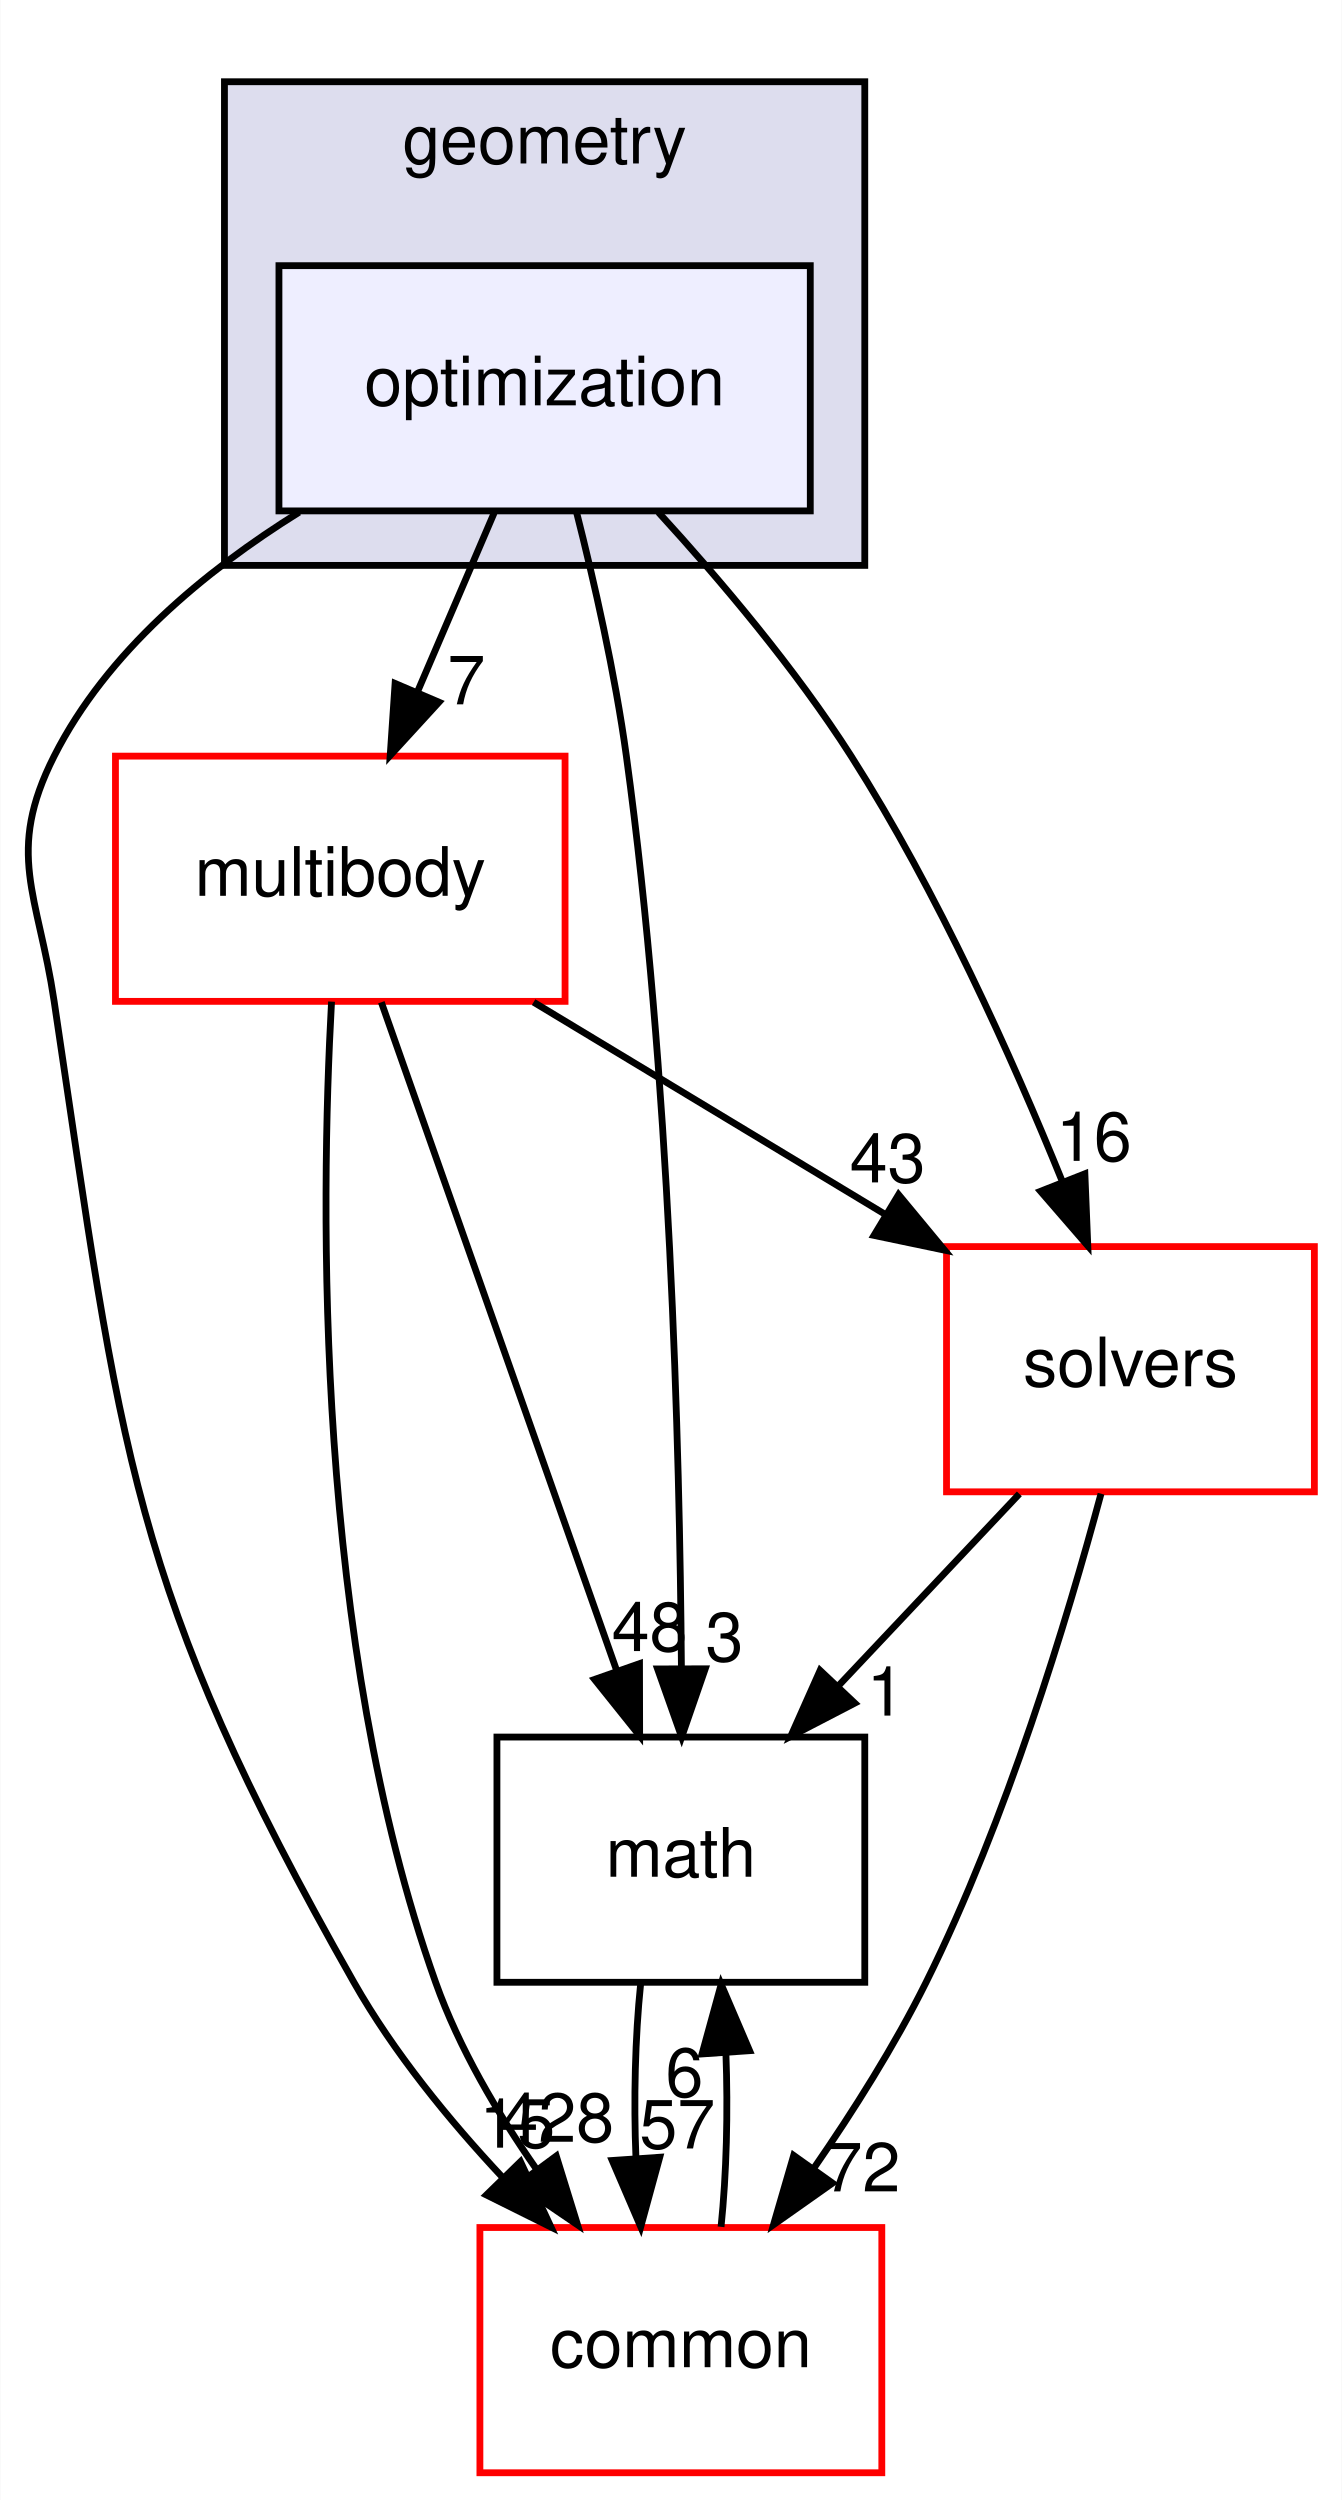
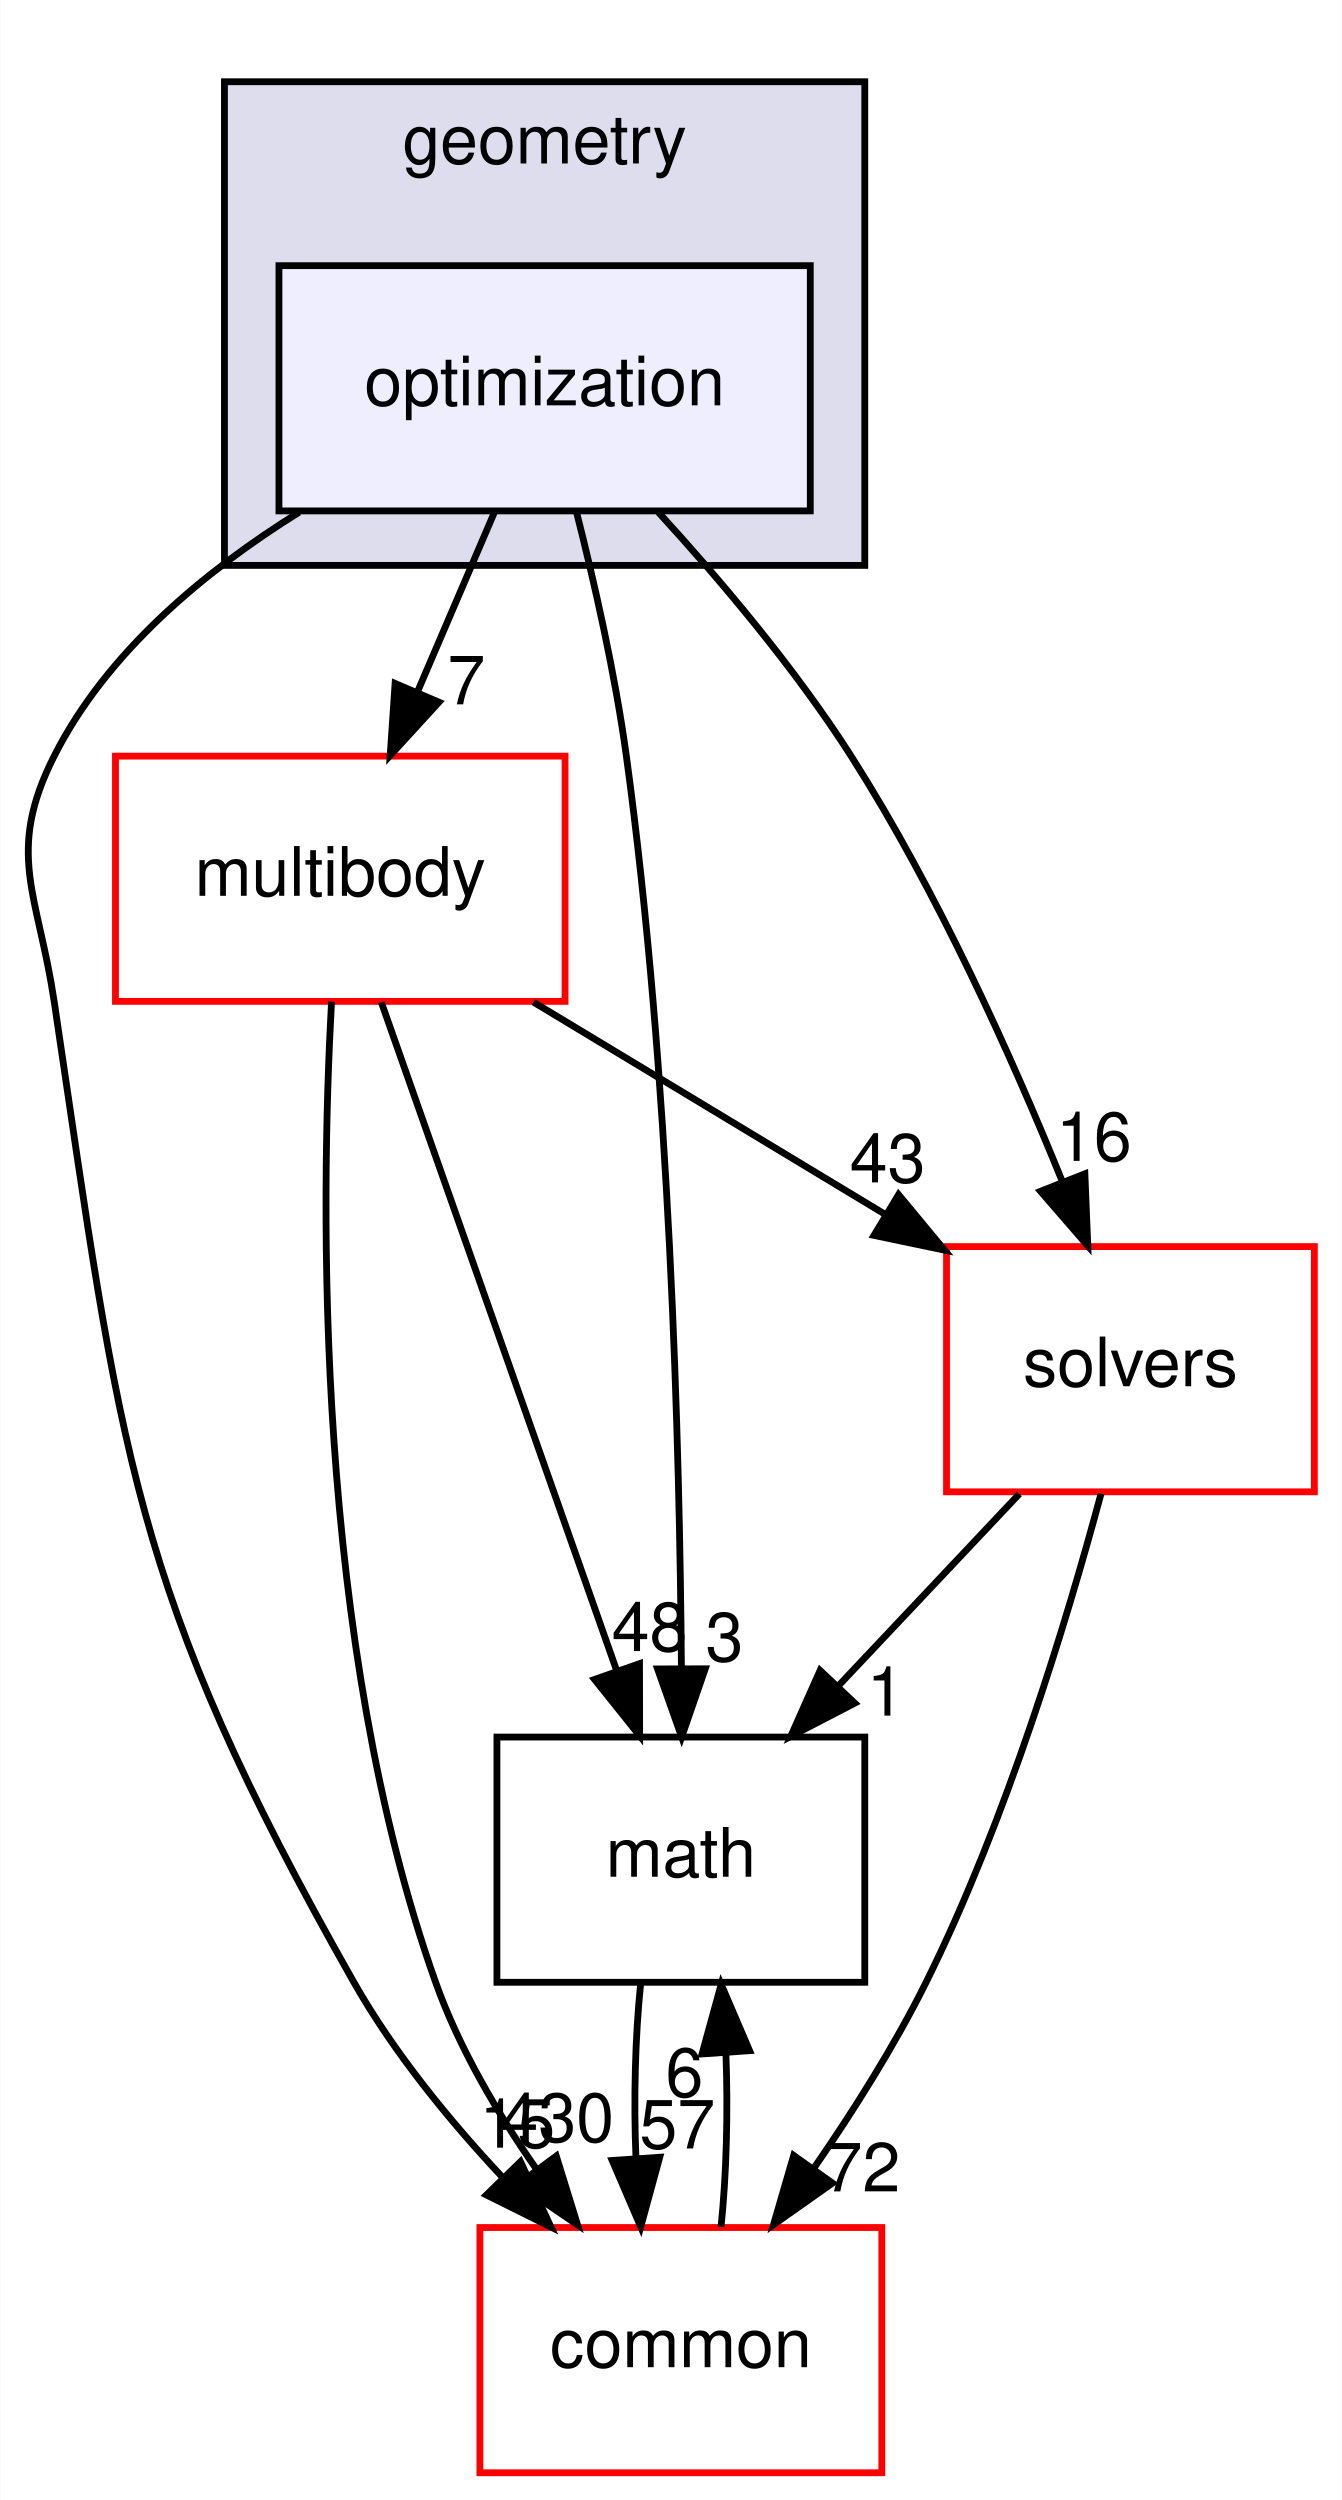
<svg xmlns="http://www.w3.org/2000/svg" xmlns:xlink="http://www.w3.org/1999/xlink" width="197pt" height="367pt" viewBox="0.00 0.00 196.90 367.00">
  <g id="graph0" class="graph" transform="scale(1 1) rotate(0) translate(4 363)">
    <polygon fill="white" stroke="transparent" points="-4,4 -4,-363 192.9,-363 192.9,4 -4,4" />
    <g id="clust1" class="cluster">
      <g id="a_clust1">
        <a xlink:href="dir_d739e095b49d8b72164589d00310017d.html" target="_top" xlink:title="geometry">
          <polygon fill="#ddddee" stroke="black" points="28.9,-280 28.9,-351 122.9,-351 122.9,-280 28.9,-280" />
          <text text-anchor="middle" x="75.9" y="-339" font-family="Helvetica,sans-Serif" font-size="10.00">geometry</text>
        </a>
      </g>
    </g>
    <g id="node1" class="node">
      <g id="a_node1">
        <a xlink:href="dir_3d84dd5e420c33a089db2aba1794a356.html" target="_top" xlink:title="optimization">
          <polygon fill="#eeeeff" stroke="black" points="114.9,-324 36.9,-324 36.9,-288 114.9,-288 114.9,-324" />
          <text text-anchor="middle" x="75.9" y="-303.5" font-family="Helvetica,sans-Serif" font-size="10.00">optimization</text>
        </a>
      </g>
    </g>
    <g id="node2" class="node">
      <g id="a_node2">
        <a xlink:href="dir_39b8b3c6654246a9c12332c930bc7d3f.html" target="_top" xlink:title="multibody">
          <polygon fill="white" stroke="red" points="78.9,-252 12.9,-252 12.9,-216 78.9,-216 78.9,-252" />
          <text text-anchor="middle" x="45.9" y="-231.5" font-family="Helvetica,sans-Serif" font-size="10.00">multibody</text>
        </a>
      </g>
    </g>
    <g id="edge5" class="edge">
      <path fill="none" stroke="black" d="M68.49,-287.7C65.11,-279.81 61.03,-270.3 57.28,-261.55" />
      <polygon fill="black" stroke="black" points="60.39,-259.92 53.23,-252.1 53.95,-262.67 60.39,-259.92" />
      <g id="a_edge5-headlabel">
        <a xlink:href="dir_000050_000065.html" target="_top" xlink:title="7">
          <text text-anchor="middle" x="64.41" y="-259.6" font-family="Helvetica,sans-Serif" font-size="10.00">7</text>
        </a>
      </g>
    </g>
    <g id="node3" class="node">
      <g id="a_node3">
        <a xlink:href="dir_fc0178d6978c9fa2cad6ef3e048a60a7.html" target="_top" xlink:title="math">
          <polygon fill="none" stroke="black" points="122.9,-108 68.9,-108 68.9,-72 122.9,-72 122.9,-108" />
          <text text-anchor="middle" x="95.9" y="-87.5" font-family="Helvetica,sans-Serif" font-size="10.00">math</text>
        </a>
      </g>
    </g>
    <g id="edge6" class="edge">
      <path fill="none" stroke="black" d="M80.55,-287.95C83.17,-277.63 86.24,-264.15 87.9,-252 94.29,-205.37 95.74,-150.53 95.98,-118.38" />
      <polygon fill="black" stroke="black" points="99.48,-118.02 96.02,-108.01 92.48,-118 99.48,-118.02" />
      <g id="a_edge6-headlabel">
        <a xlink:href="dir_000050_000015.html" target="_top" xlink:title="3">
          <text text-anchor="middle" x="102.3" y="-119.13" font-family="Helvetica,sans-Serif" font-size="10.00">3</text>
        </a>
      </g>
    </g>
    <g id="node4" class="node">
      <g id="a_node4">
        <a xlink:href="dir_c86b501450b8b8b59405c286cb030cc3.html" target="_top" xlink:title="solvers">
          <polygon fill="white" stroke="red" points="188.9,-180 134.9,-180 134.9,-144 188.9,-144 188.9,-180" />
          <text text-anchor="middle" x="161.9" y="-159.5" font-family="Helvetica,sans-Serif" font-size="10.00">solvers</text>
        </a>
      </g>
    </g>
    <g id="edge7" class="edge">
      <path fill="none" stroke="black" d="M92.6,-287.8C101.69,-277.86 112.72,-264.82 120.9,-252 133.56,-232.15 144.51,-207.76 151.91,-189.53" />
      <polygon fill="black" stroke="black" points="155.21,-190.69 155.64,-180.11 148.7,-188.12 155.21,-190.69" />
      <g id="a_edge7-headlabel">
        <a xlink:href="dir_000050_000094.html" target="_top" xlink:title="16">
          <text text-anchor="middle" x="156.53" y="-192.58" font-family="Helvetica,sans-Serif" font-size="10.00">16</text>
        </a>
      </g>
    </g>
    <g id="node5" class="node">
      <g id="a_node5">
        <a xlink:href="dir_a36da230f0956f48b11c85f7d599788f.html" target="_top" xlink:title="common">
          <polygon fill="white" stroke="red" points="125.4,-36 66.4,-36 66.4,0 125.4,0 125.4,-36" />
          <text text-anchor="middle" x="95.9" y="-15.5" font-family="Helvetica,sans-Serif" font-size="10.00">common</text>
        </a>
      </g>
    </g>
    <g id="edge8" class="edge">
      <path fill="none" stroke="black" d="M39.87,-287.81C25.98,-279.16 11.6,-267.24 3.9,-252 -3.32,-237.72 1.54,-231.82 3.9,-216 13.79,-149.81 14.87,-130.2 47.9,-72 53.72,-61.75 61.82,-51.81 69.72,-43.37" />
      <polygon fill="black" stroke="black" points="72.36,-45.67 76.84,-36.06 67.35,-40.78 72.36,-45.67" />
      <g id="a_edge8-headlabel">
        <a xlink:href="dir_000050_000012.html" target="_top" xlink:title="15">
          <text text-anchor="middle" x="71.89" y="-47.72" font-family="Helvetica,sans-Serif" font-size="10.00">15</text>
        </a>
      </g>
    </g>
    <g id="edge1" class="edge">
      <path fill="none" stroke="black" d="M51.93,-215.87C60.53,-191.46 76.39,-146.43 86.52,-117.64" />
      <polygon fill="black" stroke="black" points="89.83,-118.78 89.85,-108.19 83.23,-116.46 89.83,-118.78" />
      <g id="a_edge1-headlabel">
        <a xlink:href="dir_000065_000015.html" target="_top" xlink:title="48">
          <text text-anchor="middle" x="91.31" y="-120.62" font-family="Helvetica,sans-Serif" font-size="10.00">48</text>
        </a>
      </g>
    </g>
    <g id="edge2" class="edge">
      <path fill="none" stroke="black" d="M74.28,-215.88C89.78,-206.52 109.15,-194.83 125.73,-184.83" />
      <polygon fill="black" stroke="black" points="127.86,-187.63 134.62,-179.47 124.25,-181.64 127.86,-187.63" />
      <g id="a_edge2-headlabel">
        <a xlink:href="dir_000065_000094.html" target="_top" xlink:title="43">
          <text text-anchor="middle" x="126.25" y="-189.42" font-family="Helvetica,sans-Serif" font-size="10.00">43</text>
        </a>
      </g>
    </g>
    <g id="edge3" class="edge">
      <path fill="none" stroke="black" d="M44.62,-215.96C42.97,-185.91 42.13,-121.96 59.9,-72 63.33,-62.35 68.95,-52.79 74.74,-44.51" />
      <polygon fill="black" stroke="black" points="77.61,-46.5 80.74,-36.38 71.99,-42.34 77.61,-46.5" />
      <g id="a_edge3-headlabel">
-         <a xlink:href="dir_000065_000012.html" target="_top" xlink:title="428">
-           <text text-anchor="middle" x="77.76" y="-48.58" font-family="Helvetica,sans-Serif" font-size="10.00">428</text>
+         <a xlink:href="dir_000065_000012.html" target="_top" xlink:title="430">
+           <text text-anchor="middle" x="77.76" y="-48.58" font-family="Helvetica,sans-Serif" font-size="10.00">430</text>
        </a>
      </g>
    </g>
    <g id="edge4" class="edge">
      <path fill="none" stroke="black" d="M89.99,-71.7C89.19,-63.98 88.96,-54.71 89.31,-46.11" />
      <polygon fill="black" stroke="black" points="92.8,-46.32 90.01,-36.1 85.82,-45.84 92.8,-46.32" />
      <g id="a_edge4-headlabel">
        <a xlink:href="dir_000015_000012.html" target="_top" xlink:title="57">
          <text text-anchor="middle" x="95.38" y="-47.61" font-family="Helvetica,sans-Serif" font-size="10.00">57</text>
        </a>
      </g>
    </g>
    <g id="edge9" class="edge">
      <path fill="none" stroke="black" d="M145.59,-143.7C137.59,-135.22 127.83,-124.86 119.08,-115.58" />
      <polygon fill="black" stroke="black" points="121.43,-112.98 112.03,-108.1 116.34,-117.78 121.43,-112.98" />
      <g id="a_edge9-headlabel">
        <a xlink:href="dir_000094_000015.html" target="_top" xlink:title="1">
          <text text-anchor="middle" x="125.97" y="-111.15" font-family="Helvetica,sans-Serif" font-size="10.00">1</text>
        </a>
      </g>
    </g>
    <g id="edge10" class="edge">
      <path fill="none" stroke="black" d="M157.58,-143.72C152.65,-125.38 143.72,-95.8 131.9,-72 127.27,-62.68 121.22,-53.1 115.41,-44.69" />
      <polygon fill="black" stroke="black" points="118.16,-42.52 109.5,-36.41 112.46,-46.58 118.16,-42.52" />
      <g id="a_edge10-headlabel">
        <a xlink:href="dir_000094_000012.html" target="_top" xlink:title="72">
          <text text-anchor="middle" x="122.56" y="-41.3" font-family="Helvetica,sans-Serif" font-size="10.00">72</text>
        </a>
      </g>
    </g>
    <g id="edge11" class="edge">
      <path fill="none" stroke="black" d="M101.8,-36.1C102.6,-43.79 102.84,-53.05 102.51,-61.67" />
      <polygon fill="black" stroke="black" points="99.01,-61.48 101.82,-71.7 105.99,-61.96 99.01,-61.48" />
      <g id="a_edge11-headlabel">
        <a xlink:href="dir_000012_000015.html" target="_top" xlink:title="6">
          <text text-anchor="middle" x="96.42" y="-55.2" font-family="Helvetica,sans-Serif" font-size="10.00">6</text>
        </a>
      </g>
    </g>
  </g>
</svg>
